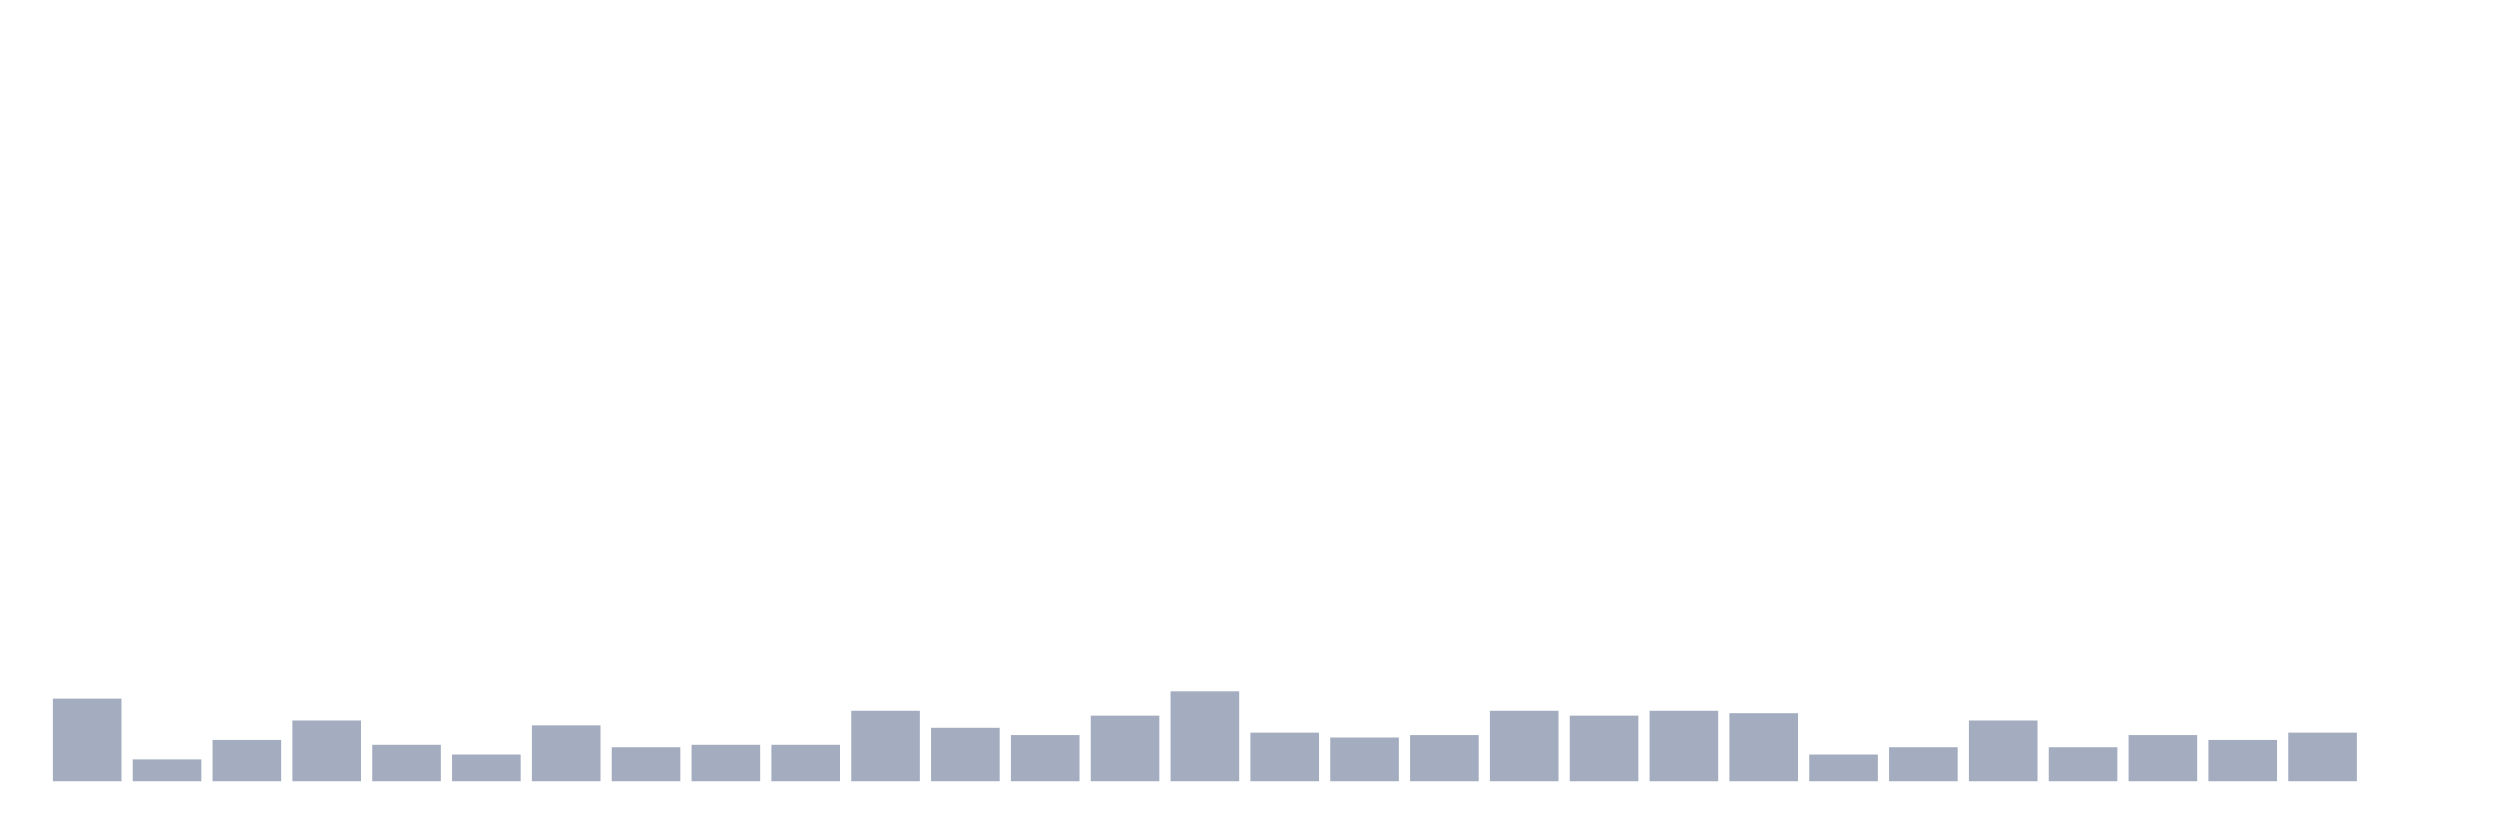
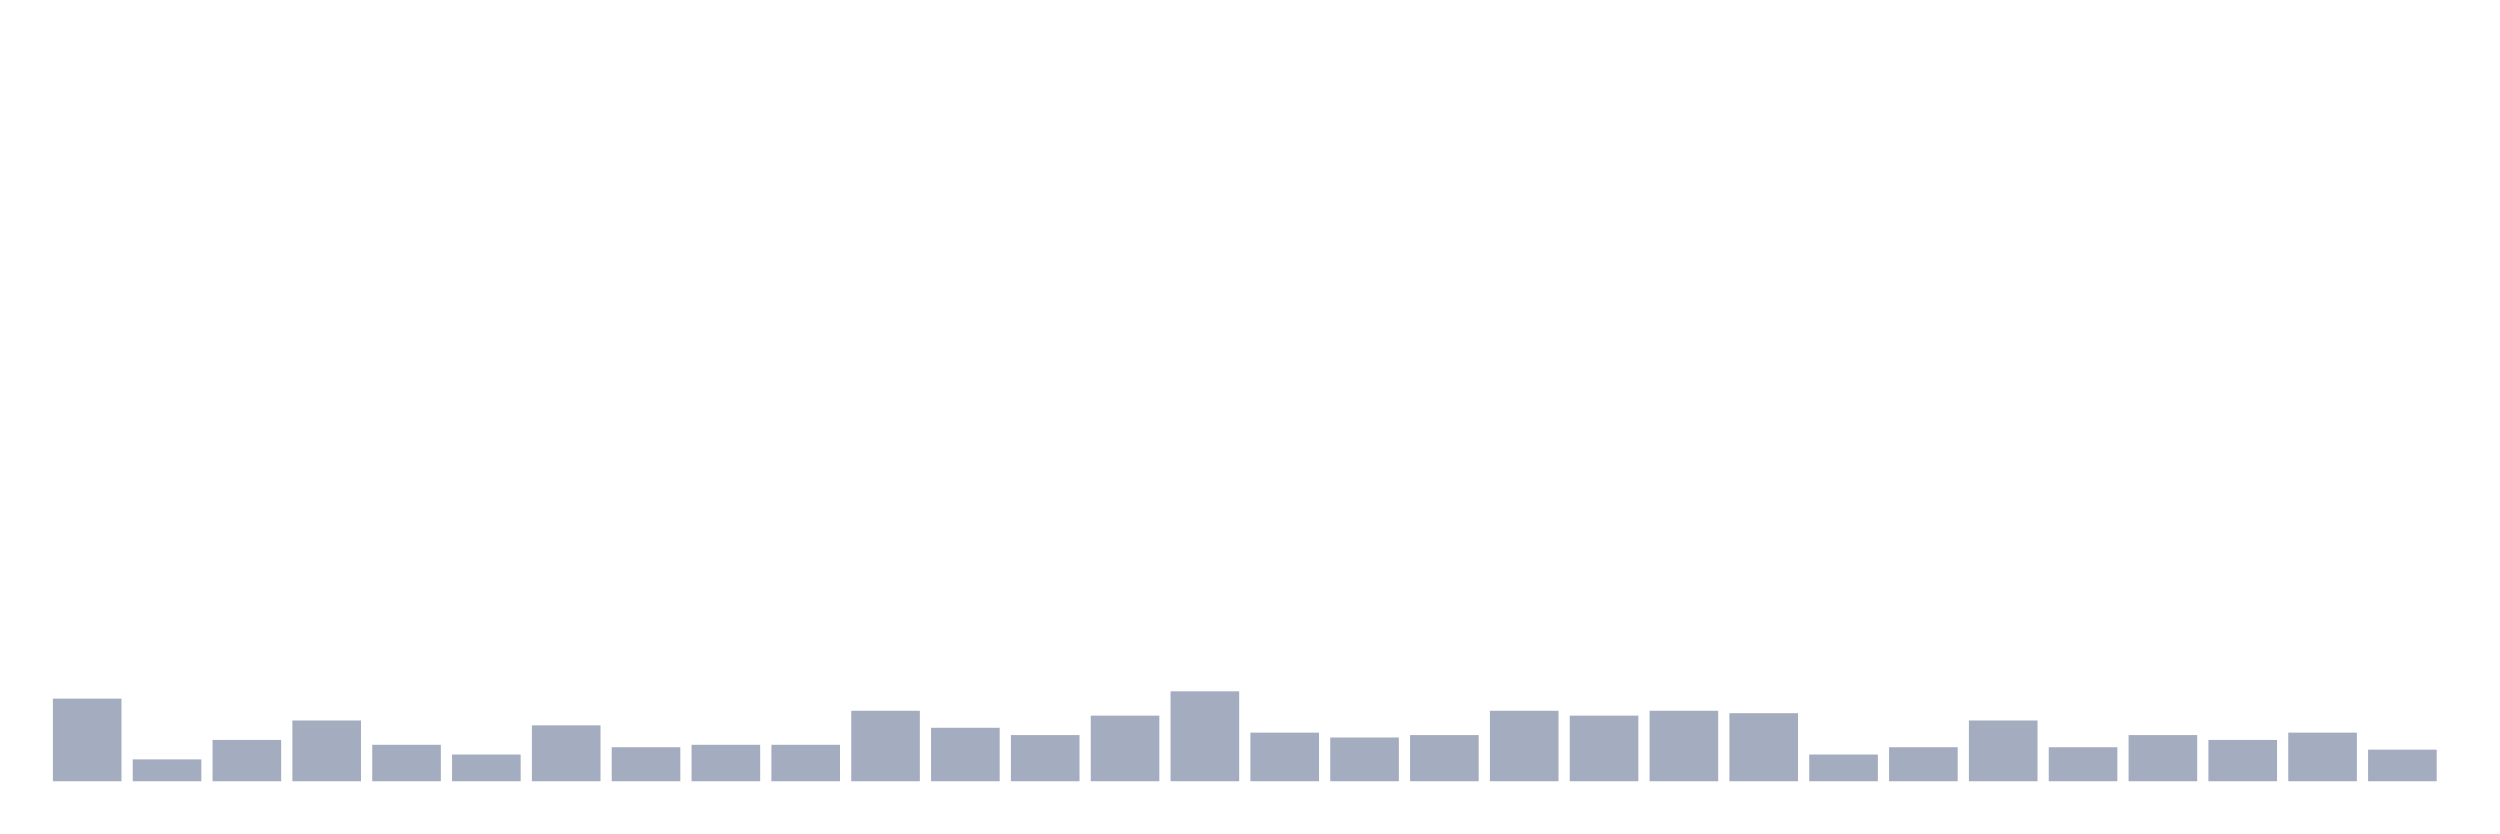
<svg xmlns="http://www.w3.org/2000/svg" viewBox="0 0 480 160">
  <g transform="translate(10,10)">
    <rect class="bar" x="0.153" width="13.175" y="124.133" height="15.867" fill="rgb(164,173,192)" />
    <rect class="bar" x="15.482" width="13.175" y="135.8" height="4.2" fill="rgb(164,173,192)" />
    <rect class="bar" x="30.81" width="13.175" y="132.067" height="7.933" fill="rgb(164,173,192)" />
    <rect class="bar" x="46.138" width="13.175" y="128.333" height="11.667" fill="rgb(164,173,192)" />
    <rect class="bar" x="61.466" width="13.175" y="133" height="7" fill="rgb(164,173,192)" />
    <rect class="bar" x="76.794" width="13.175" y="134.867" height="5.133" fill="rgb(164,173,192)" />
    <rect class="bar" x="92.123" width="13.175" y="129.267" height="10.733" fill="rgb(164,173,192)" />
    <rect class="bar" x="107.451" width="13.175" y="133.467" height="6.533" fill="rgb(164,173,192)" />
    <rect class="bar" x="122.779" width="13.175" y="133" height="7" fill="rgb(164,173,192)" />
    <rect class="bar" x="138.107" width="13.175" y="133" height="7" fill="rgb(164,173,192)" />
    <rect class="bar" x="153.436" width="13.175" y="126.467" height="13.533" fill="rgb(164,173,192)" />
    <rect class="bar" x="168.764" width="13.175" y="129.733" height="10.267" fill="rgb(164,173,192)" />
    <rect class="bar" x="184.092" width="13.175" y="131.133" height="8.867" fill="rgb(164,173,192)" />
    <rect class="bar" x="199.42" width="13.175" y="127.4" height="12.6" fill="rgb(164,173,192)" />
    <rect class="bar" x="214.748" width="13.175" y="122.733" height="17.267" fill="rgb(164,173,192)" />
    <rect class="bar" x="230.077" width="13.175" y="130.667" height="9.333" fill="rgb(164,173,192)" />
    <rect class="bar" x="245.405" width="13.175" y="131.6" height="8.4" fill="rgb(164,173,192)" />
    <rect class="bar" x="260.733" width="13.175" y="131.133" height="8.867" fill="rgb(164,173,192)" />
    <rect class="bar" x="276.061" width="13.175" y="126.467" height="13.533" fill="rgb(164,173,192)" />
    <rect class="bar" x="291.39" width="13.175" y="127.4" height="12.6" fill="rgb(164,173,192)" />
    <rect class="bar" x="306.718" width="13.175" y="126.467" height="13.533" fill="rgb(164,173,192)" />
    <rect class="bar" x="322.046" width="13.175" y="126.933" height="13.067" fill="rgb(164,173,192)" />
    <rect class="bar" x="337.374" width="13.175" y="134.867" height="5.133" fill="rgb(164,173,192)" />
    <rect class="bar" x="352.702" width="13.175" y="133.467" height="6.533" fill="rgb(164,173,192)" />
    <rect class="bar" x="368.031" width="13.175" y="128.333" height="11.667" fill="rgb(164,173,192)" />
    <rect class="bar" x="383.359" width="13.175" y="133.467" height="6.533" fill="rgb(164,173,192)" />
    <rect class="bar" x="398.687" width="13.175" y="131.133" height="8.867" fill="rgb(164,173,192)" />
    <rect class="bar" x="414.015" width="13.175" y="132.067" height="7.933" fill="rgb(164,173,192)" />
    <rect class="bar" x="429.344" width="13.175" y="130.667" height="9.333" fill="rgb(164,173,192)" />
-     <rect class="bar" x="444.672" width="13.175" y="140" height="0" fill="rgb(164,173,192)" />
+     <rect class="bar" x="444.672" width="13.175" y="133.933" height="6.067" fill="rgb(164,173,192)" />
  </g>
</svg>
